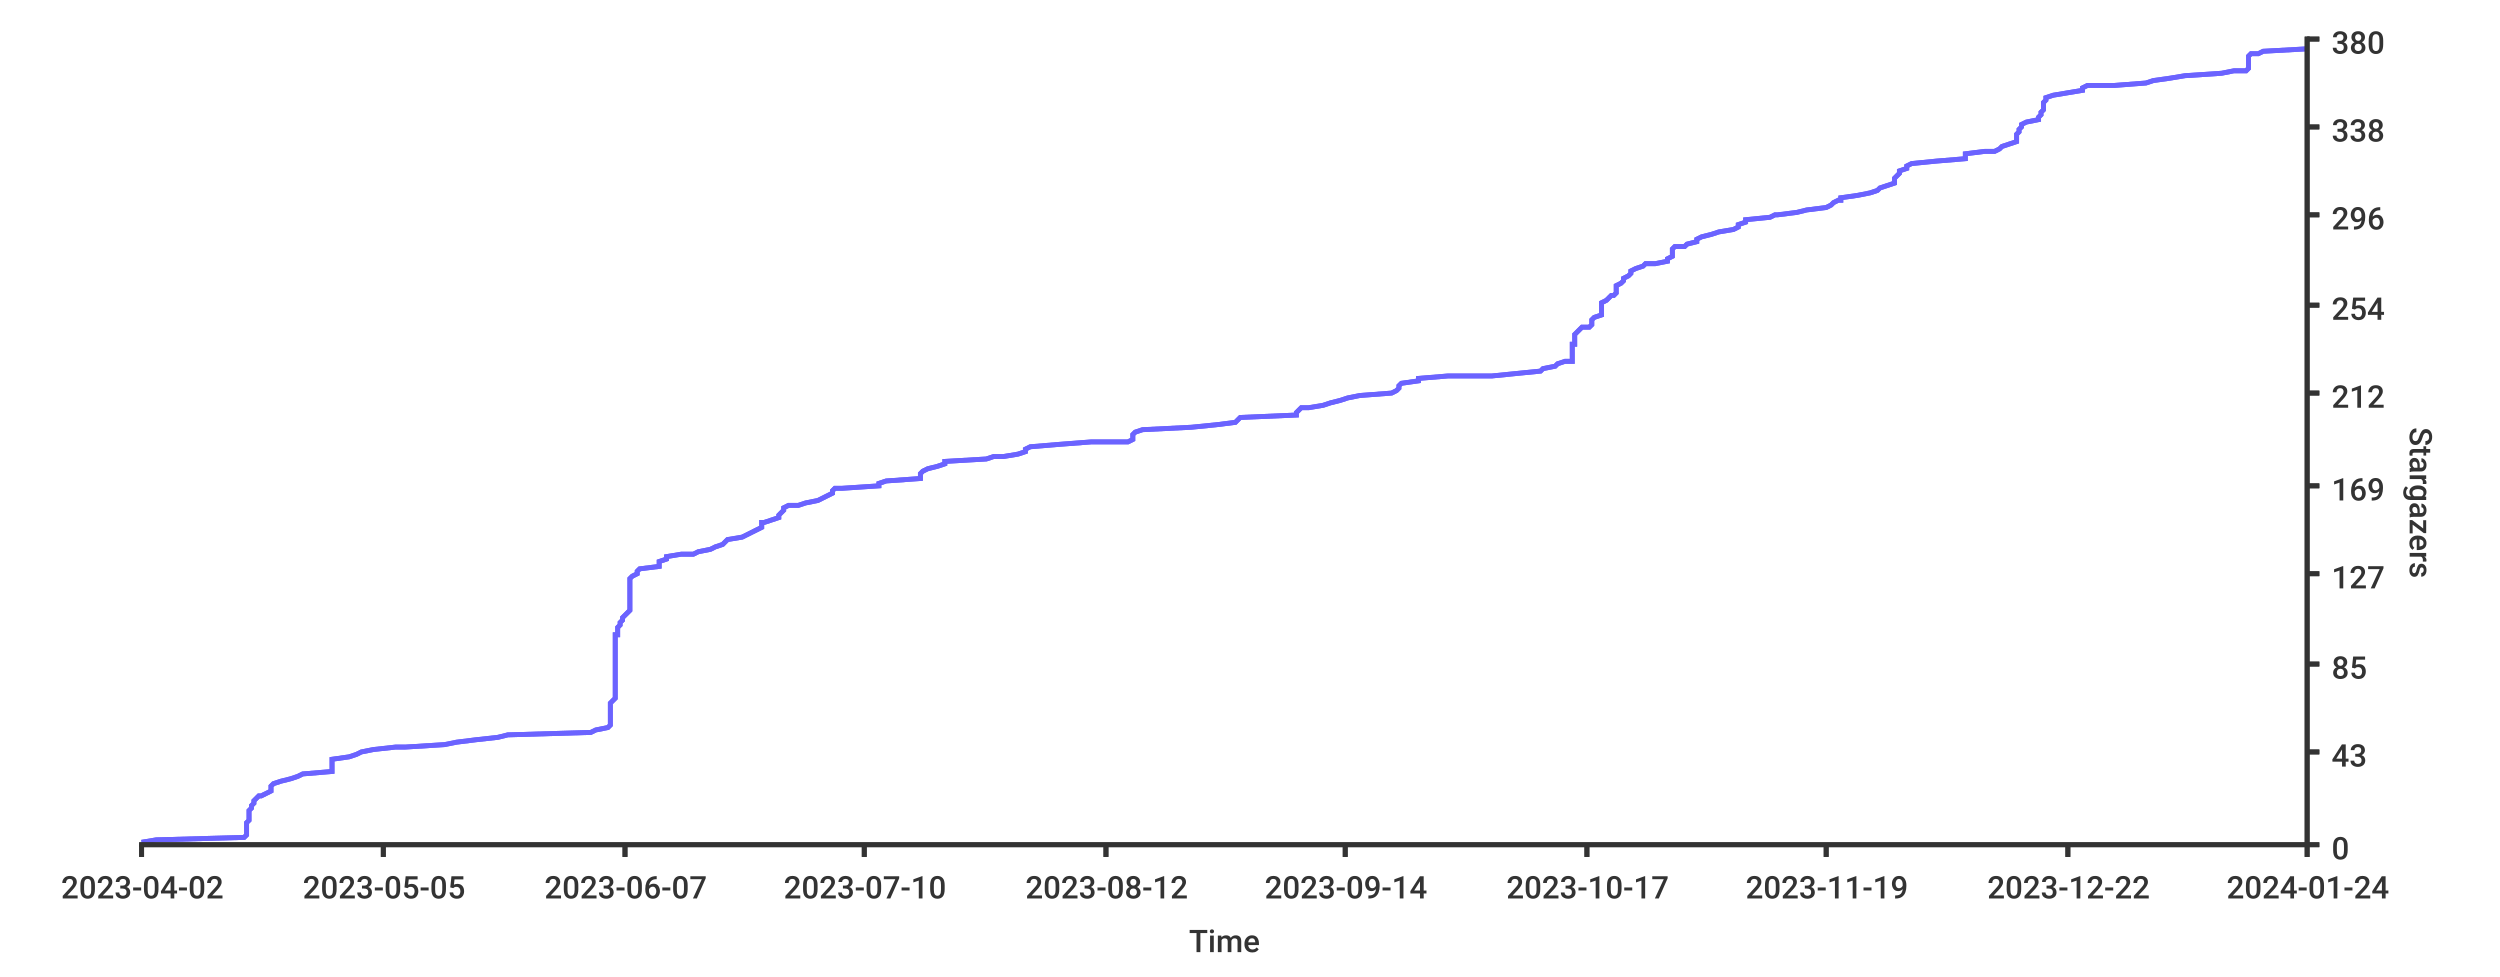
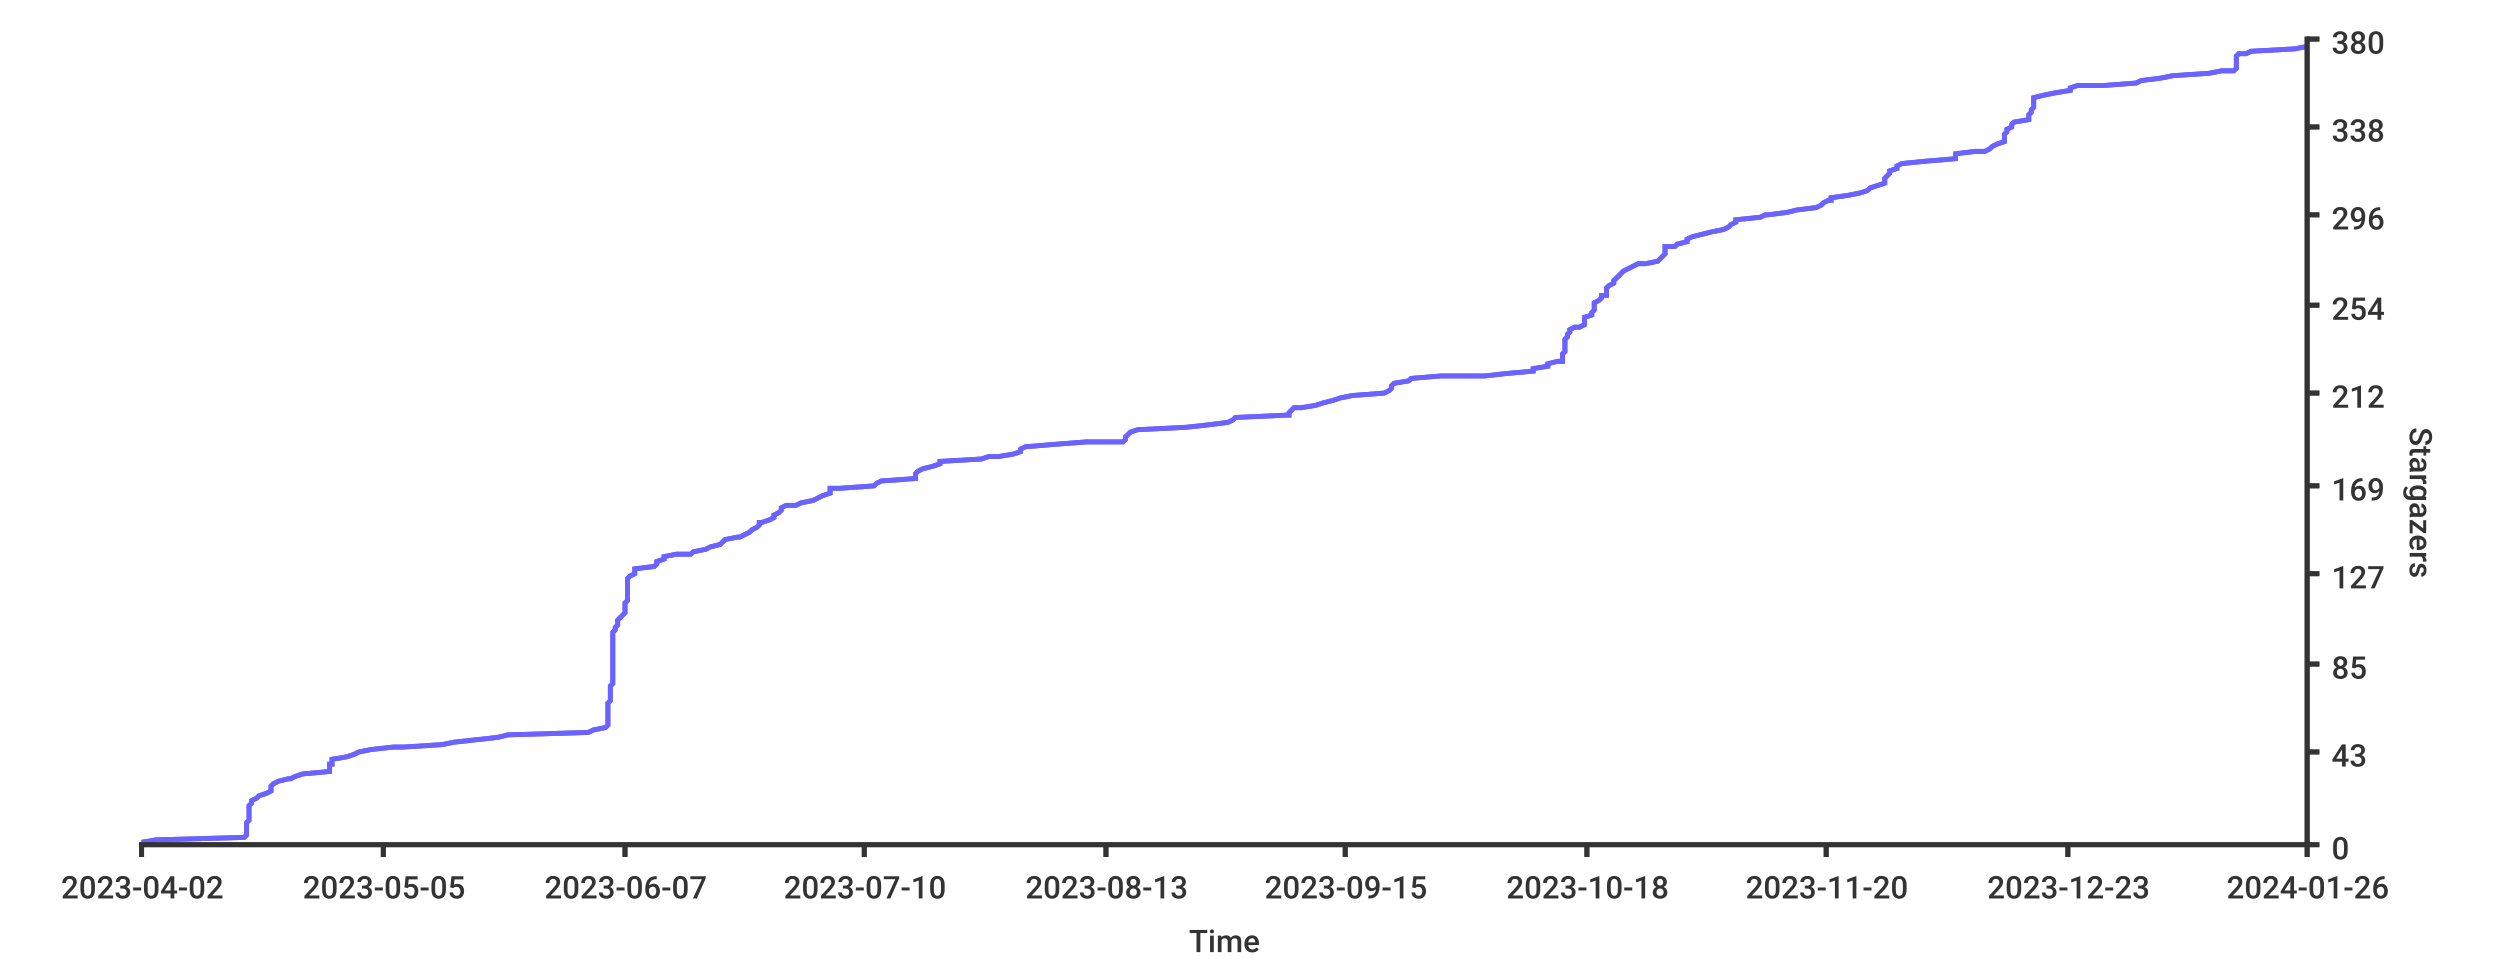
<svg xmlns="http://www.w3.org/2000/svg" width="1024px" height="400px">
  <style type="text/css">
path { fill: none; stroke: rgb(51,51,51); }
path.series { stroke: #6b63ff; }
rect.background { fill: rgb(255,255,255); stroke: none; }

text {
	stroke-width: 0;
	stroke: none;
	fill: rgba(51,51,51,1.0);
	font-size: 12.8px;
	font-family: 'Roboto Medium', sans-serif;
}
</style>
-   <rect height="400px" class="background" rx="8" x="0" y="0" width="1024px" />
-   <rect x="0" y="0" width="1024px" height="400px" class="background" rx="8" />
-   <path class="series" d="M 58 345 L 64 344 L 100 343 L 101 342 L 101 341 L 101 340 L 101 339 L 101 339 L 101 338 L 101 337 L 102 336 L 102 335 L 102 334 L 102 333 L 102 332 L 102 332 L 103 331 L 103 330 L 104 329 L 104 328 L 105 327 L 106 326 L 107 326 L 109 325 L 111 324 L 111 323 L 111 322 L 112 321 L 115 320 L 119 319 L 119 319 L 122 318 L 124 317 L 136 316 L 136 315 L 136 314 L 136 313 L 136 313 L 136 312 L 136 311 L 143 310 L 146 309 L 148 308 L 153 307 L 162 306 L 166 306 L 182 305 L 187 304 L 195 303 L 204 302 L 208 301 L 242 300 L 244 299 L 244 299 L 249 298 L 250 297 L 250 296 L 250 295 L 250 294 L 250 293 L 250 293 L 250 292 L 250 291 L 250 290 L 250 289 L 250 288 L 251 287 L 252 286 L 252 286 L 252 285 L 252 284 L 252 283 L 252 282 L 252 281 L 252 280 L 252 280 L 252 279 L 252 278 L 252 277 L 252 276 L 252 275 L 252 274 L 252 273 L 252 273 L 252 272 L 252 271 L 252 270 L 252 269 L 252 268 L 252 267 L 252 266 L 252 266 L 252 265 L 252 264 L 252 263 L 252 262 L 252 261 L 252 260 L 253 260 L 253 259 L 253 258 L 253 257 L 254 256 L 254 255 L 255 254 L 255 253 L 255 253 L 256 252 L 257 251 L 258 250 L 258 249 L 258 248 L 258 247 L 258 247 L 258 246 L 258 245 L 258 244 L 258 243 L 258 242 L 258 241 L 258 240 L 258 240 L 258 239 L 258 238 L 258 237 L 259 236 L 261 235 L 261 234 L 262 233 L 262 233 L 270 232 L 270 231 L 270 230 L 273 229 L 273 228 L 279 227 L 284 227 L 286 226 L 291 225 L 293 224 L 296 223 L 297 222 L 298 221 L 304 220 L 304 220 L 306 219 L 308 218 L 310 217 L 312 216 L 312 215 L 312 214 L 313 214 L 316 213 L 319 212 L 319 211 L 320 210 L 321 209 L 321 208 L 323 207 L 327 207 L 330 206 L 335 205 L 337 204 L 339 203 L 341 202 L 341 201 L 342 200 L 345 200 L 360 199 L 360 198 L 363 197 L 377 196 L 377 195 L 377 194 L 377 194 L 378 193 L 380 192 L 384 191 L 387 190 L 387 189 L 404 188 L 407 187 L 411 187 L 417 186 L 420 185 L 420 184 L 422 183 L 434 182 L 447 181 L 462 181 L 464 180 L 464 179 L 464 178 L 465 177 L 468 176 L 488 175 L 498 174 L 498 174 L 506 173 L 507 172 L 508 171 L 531 170 L 531 169 L 532 168 L 533 167 L 536 167 L 542 166 L 545 165 L 549 164 L 552 163 L 557 162 L 570 161 L 570 161 L 572 160 L 573 159 L 573 158 L 574 157 L 581 156 L 581 155 L 593 154 L 611 154 L 621 153 L 631 152 L 632 151 L 637 150 L 638 149 L 641 148 L 644 148 L 644 147 L 644 146 L 644 145 L 644 144 L 644 143 L 644 142 L 644 141 L 645 141 L 645 140 L 645 139 L 645 138 L 645 137 L 646 136 L 647 135 L 648 134 L 651 134 L 652 133 L 652 132 L 652 131 L 653 130 L 656 129 L 656 128 L 656 128 L 656 127 L 656 126 L 656 125 L 656 124 L 658 123 L 659 122 L 660 121 L 661 121 L 662 120 L 662 119 L 662 118 L 662 117 L 664 116 L 665 115 L 665 115 L 665 114 L 667 113 L 668 112 L 668 111 L 670 110 L 673 109 L 674 108 L 678 108 L 683 107 L 683 106 L 685 105 L 685 104 L 685 103 L 685 102 L 686 101 L 690 101 L 691 100 L 695 99 L 695 98 L 697 97 L 701 96 L 704 95 L 704 95 L 710 94 L 712 93 L 712 92 L 715 91 L 715 90 L 725 89 L 727 88 L 728 88 L 736 87 L 740 86 L 748 85 L 750 84 L 751 83 L 753 82 L 754 82 L 754 81 L 761 80 L 766 79 L 769 78 L 770 77 L 773 76 L 776 75 L 776 75 L 776 74 L 776 73 L 777 72 L 778 71 L 778 70 L 781 69 L 781 68 L 781 68 L 783 67 L 793 66 L 805 65 L 805 64 L 805 63 L 813 62 L 817 62 L 819 61 L 820 60 L 823 59 L 826 58 L 826 57 L 826 56 L 826 55 L 826 55 L 827 54 L 827 53 L 828 52 L 828 51 L 830 50 L 835 49 L 835 49 L 835 48 L 836 47 L 836 46 L 837 45 L 837 44 L 837 43 L 837 42 L 837 42 L 838 41 L 838 40 L 841 39 L 847 38 L 853 37 L 853 36 L 855 35 L 866 35 L 879 34 L 882 33 L 889 32 L 895 31 L 910 30 L 915 29 L 920 29 L 921 28 L 921 27 L 921 26 L 921 25 L 921 24 L 921 23 L 922 22 L 925 22 L 927 21 L 945 20" stroke-width="2" />
-   <path stroke-width="2" class="series" d="M 58 345 L 64 344 L 100 343 L 101 342 L 101 341 L 101 340 L 101 339 L 101 339 L 101 338 L 101 337 L 102 336 L 102 335 L 102 334 L 102 333 L 102 332 L 102 332 L 103 331 L 103 330 L 104 329 L 104 328 L 105 327 L 106 326 L 107 326 L 109 325 L 111 324 L 111 323 L 111 322 L 112 321 L 115 320 L 119 319 L 119 319 L 122 318 L 124 317 L 136 316 L 136 315 L 136 314 L 136 313 L 136 313 L 136 312 L 136 311 L 143 310 L 146 309 L 148 308 L 153 307 L 162 306 L 166 306 L 182 305 L 187 304 L 195 303 L 204 302 L 208 301 L 242 300 L 244 299 L 244 299 L 249 298 L 250 297 L 250 296 L 250 295 L 250 294 L 250 293 L 250 293 L 250 292 L 250 291 L 250 290 L 250 289 L 250 288 L 251 287 L 252 286 L 252 286 L 252 285 L 252 284 L 252 283 L 252 282 L 252 281 L 252 280 L 252 280 L 252 279 L 252 278 L 252 277 L 252 276 L 252 275 L 252 274 L 252 273 L 252 273 L 252 272 L 252 271 L 252 270 L 252 269 L 252 268 L 252 267 L 252 266 L 252 266 L 252 265 L 252 264 L 252 263 L 252 262 L 252 261 L 252 260 L 253 260 L 253 259 L 253 258 L 253 257 L 254 256 L 254 255 L 255 254 L 255 253 L 255 253 L 256 252 L 257 251 L 258 250 L 258 249 L 258 248 L 258 247 L 258 247 L 258 246 L 258 245 L 258 244 L 258 243 L 258 242 L 258 241 L 258 240 L 258 240 L 258 239 L 258 238 L 258 237 L 259 236 L 261 235 L 261 234 L 262 233 L 262 233 L 270 232 L 270 231 L 270 230 L 273 229 L 273 228 L 279 227 L 284 227 L 286 226 L 291 225 L 293 224 L 296 223 L 297 222 L 298 221 L 304 220 L 304 220 L 306 219 L 308 218 L 310 217 L 312 216 L 312 215 L 312 214 L 313 214 L 316 213 L 319 212 L 319 211 L 320 210 L 321 209 L 321 208 L 323 207 L 327 207 L 330 206 L 335 205 L 337 204 L 339 203 L 341 202 L 341 201 L 342 200 L 345 200 L 360 199 L 360 198 L 363 197 L 377 196 L 377 195 L 377 194 L 377 194 L 378 193 L 380 192 L 384 191 L 387 190 L 387 189 L 404 188 L 407 187 L 411 187 L 417 186 L 420 185 L 420 184 L 422 183 L 434 182 L 447 181 L 462 181 L 464 180 L 464 179 L 464 178 L 465 177 L 468 176 L 488 175 L 498 174 L 498 174 L 506 173 L 507 172 L 508 171 L 531 170 L 531 169 L 532 168 L 533 167 L 536 167 L 542 166 L 545 165 L 549 164 L 552 163 L 557 162 L 570 161 L 570 161 L 572 160 L 573 159 L 573 158 L 574 157 L 581 156 L 581 155 L 593 154 L 611 154 L 621 153 L 631 152 L 632 151 L 637 150 L 638 149 L 641 148 L 644 148 L 644 147 L 644 146 L 644 145 L 644 144 L 644 143 L 644 142 L 644 141 L 645 141 L 645 140 L 645 139 L 645 138 L 645 137 L 646 136 L 647 135 L 648 134 L 651 134 L 652 133 L 652 132 L 652 131 L 653 130 L 656 129 L 656 128 L 656 128 L 656 127 L 656 126 L 656 125 L 656 124 L 658 123 L 659 122 L 660 121 L 661 121 L 662 120 L 662 119 L 662 118 L 662 117 L 664 116 L 665 115 L 665 115 L 665 114 L 667 113 L 668 112 L 668 111 L 670 110 L 673 109 L 674 108 L 678 108 L 683 107 L 683 106 L 685 105 L 685 104 L 685 103 L 685 102 L 686 101 L 690 101 L 691 100 L 695 99 L 695 98 L 697 97 L 701 96 L 704 95 L 704 95 L 710 94 L 712 93 L 712 92 L 715 91 L 715 90 L 725 89 L 727 88 L 728 88 L 736 87 L 740 86 L 748 85 L 750 84 L 751 83 L 753 82 L 754 82 L 754 81 L 761 80 L 766 79 L 769 78 L 770 77 L 773 76 L 776 75 L 776 75 L 776 74 L 776 73 L 777 72 L 778 71 L 778 70 L 781 69 L 781 68 L 781 68 L 783 67 L 793 66 L 805 65 L 805 64 L 805 63 L 813 62 L 817 62 L 819 61 L 820 60 L 823 59 L 826 58 L 826 57 L 826 56 L 826 55 L 826 55 L 827 54 L 827 53 L 828 52 L 828 51 L 830 50 L 835 49 L 835 49 L 835 48 L 836 47 L 836 46 L 837 45 L 837 44 L 837 43 L 837 42 L 837 42 L 838 41 L 838 40 L 841 39 L 847 38 L 853 37 L 853 36 L 855 35 L 866 35 L 879 34 L 882 33 L 889 32 L 895 31 L 910 30 L 915 29 L 920 29 L 921 28 L 921 27 L 921 26 L 921 25 L 921 24 L 921 23 L 922 22 L 925 22 L 927 21 L 945 20" />
+   <rect class="background" rx="8" x="0" y="0" width="1024px" height="400px" />
+   <rect y="0" width="1024px" height="400px" class="background" rx="8" x="0" />
+   <path d="M 58 345 L 64 344 L 100 343 L 101 342 L 101 341 L 101 340 L 101 339 L 101 339 L 101 338 L 101 337 L 102 336 L 102 335 L 102 334 L 102 333 L 102 332 L 102 332 L 102 331 L 102 330 L 103 329 L 103 328 L 105 327 L 106 326 L 106 326 L 109 325 L 111 324 L 111 323 L 111 322 L 112 321 L 114 320 L 118 319 L 119 319 L 121 318 L 124 317 L 135 316 L 135 315 L 135 314 L 135 313 L 136 313 L 136 312 L 136 311 L 142 310 L 145 309 L 147 308 L 152 307 L 161 306 L 165 306 L 181 305 L 186 304 L 195 303 L 204 302 L 208 301 L 241 300 L 243 299 L 243 299 L 248 298 L 249 297 L 249 296 L 249 295 L 249 294 L 249 293 L 249 293 L 249 292 L 249 291 L 249 290 L 249 289 L 249 288 L 250 287 L 250 286 L 250 286 L 250 285 L 250 284 L 250 283 L 250 282 L 250 281 L 251 280 L 251 280 L 251 279 L 251 278 L 251 277 L 251 276 L 251 275 L 251 274 L 251 273 L 251 273 L 251 272 L 251 271 L 251 270 L 251 269 L 251 268 L 251 267 L 251 266 L 251 266 L 251 265 L 251 264 L 251 263 L 251 262 L 251 261 L 251 260 L 251 260 L 251 259 L 252 258 L 252 257 L 253 256 L 253 255 L 253 254 L 254 253 L 254 253 L 255 252 L 256 251 L 256 250 L 256 249 L 256 248 L 256 247 L 256 247 L 257 246 L 257 245 L 257 244 L 257 243 L 257 242 L 257 241 L 257 240 L 257 240 L 257 239 L 257 238 L 257 237 L 258 236 L 260 235 L 260 234 L 260 233 L 260 233 L 268 232 L 269 231 L 269 230 L 272 229 L 272 228 L 277 227 L 283 227 L 284 226 L 289 225 L 291 224 L 295 223 L 296 222 L 297 221 L 302 220 L 303 220 L 305 219 L 307 218 L 308 217 L 310 216 L 311 215 L 311 214 L 312 214 L 315 213 L 317 212 L 317 211 L 319 210 L 320 209 L 320 208 L 322 207 L 326 207 L 328 206 L 333 205 L 335 204 L 337 203 L 340 202 L 340 201 L 340 200 L 344 200 L 358 199 L 359 198 L 361 197 L 375 196 L 375 195 L 375 194 L 375 194 L 376 193 L 378 192 L 382 191 L 385 190 L 385 189 L 402 188 L 405 187 L 409 187 L 415 186 L 418 185 L 418 184 L 420 183 L 432 182 L 445 181 L 460 181 L 461 180 L 461 179 L 462 178 L 463 177 L 466 176 L 486 175 L 495 174 L 495 174 L 503 173 L 505 172 L 506 171 L 528 170 L 528 169 L 529 168 L 530 167 L 533 167 L 539 166 L 542 165 L 546 164 L 549 163 L 554 162 L 567 161 L 567 161 L 569 160 L 570 159 L 570 158 L 571 157 L 577 156 L 578 155 L 590 154 L 608 154 L 617 153 L 628 152 L 628 151 L 634 150 L 634 149 L 638 148 L 640 148 L 640 147 L 640 146 L 640 145 L 641 144 L 641 143 L 641 142 L 641 141 L 641 141 L 641 140 L 641 139 L 642 138 L 642 137 L 643 136 L 643 135 L 645 134 L 647 134 L 649 133 L 649 132 L 649 131 L 649 130 L 652 129 L 652 128 L 652 128 L 653 127 L 653 126 L 653 125 L 653 124 L 655 123 L 656 122 L 656 121 L 658 121 L 658 120 L 658 119 L 658 118 L 659 117 L 661 116 L 661 115 L 661 115 L 662 114 L 663 113 L 664 112 L 665 111 L 667 110 L 669 109 L 671 108 L 674 108 L 679 107 L 680 106 L 681 105 L 682 104 L 682 103 L 682 102 L 682 101 L 686 101 L 687 100 L 691 99 L 691 98 L 693 97 L 697 96 L 701 95 L 701 95 L 706 94 L 708 93 L 709 92 L 711 91 L 711 90 L 721 89 L 723 88 L 724 88 L 732 87 L 736 86 L 744 85 L 746 84 L 747 83 L 749 82 L 750 82 L 750 81 L 757 80 L 762 79 L 765 78 L 766 77 L 769 76 L 772 75 L 772 75 L 772 74 L 772 73 L 773 72 L 774 71 L 774 70 L 777 69 L 777 68 L 777 68 L 779 67 L 789 66 L 801 65 L 801 64 L 801 63 L 809 62 L 813 62 L 815 61 L 816 60 L 818 59 L 821 58 L 821 57 L 821 56 L 821 55 L 821 55 L 822 54 L 822 53 L 824 52 L 824 51 L 825 50 L 831 49 L 831 49 L 831 48 L 831 47 L 832 46 L 832 45 L 833 44 L 833 43 L 833 42 L 833 42 L 833 41 L 833 40 L 837 39 L 842 38 L 848 37 L 848 36 L 851 35 L 862 35 L 875 34 L 877 33 L 885 32 L 890 31 L 905 30 L 910 29 L 915 29 L 916 28 L 916 27 L 916 26 L 916 25 L 916 24 L 916 23 L 917 22 L 920 22 L 922 21 L 940 20 L 945 19" stroke-width="2" class="series" />
+   <path stroke-width="2" class="series" d="M 58 345 L 64 344 L 100 343 L 101 342 L 101 341 L 101 340 L 101 339 L 101 339 L 101 338 L 101 337 L 102 336 L 102 335 L 102 334 L 102 333 L 102 332 L 102 332 L 102 331 L 102 330 L 103 329 L 103 328 L 105 327 L 106 326 L 106 326 L 109 325 L 111 324 L 111 323 L 111 322 L 112 321 L 114 320 L 118 319 L 119 319 L 121 318 L 124 317 L 135 316 L 135 315 L 135 314 L 135 313 L 136 313 L 136 312 L 136 311 L 142 310 L 145 309 L 147 308 L 152 307 L 161 306 L 165 306 L 181 305 L 186 304 L 195 303 L 204 302 L 208 301 L 241 300 L 243 299 L 243 299 L 248 298 L 249 297 L 249 296 L 249 295 L 249 294 L 249 293 L 249 293 L 249 292 L 249 291 L 249 290 L 249 289 L 249 288 L 250 287 L 250 286 L 250 286 L 250 285 L 250 284 L 250 283 L 250 282 L 250 281 L 251 280 L 251 280 L 251 279 L 251 278 L 251 277 L 251 276 L 251 275 L 251 274 L 251 273 L 251 273 L 251 272 L 251 271 L 251 270 L 251 269 L 251 268 L 251 267 L 251 266 L 251 266 L 251 265 L 251 264 L 251 263 L 251 262 L 251 261 L 251 260 L 251 260 L 251 259 L 252 258 L 252 257 L 253 256 L 253 255 L 253 254 L 254 253 L 254 253 L 255 252 L 256 251 L 256 250 L 256 249 L 256 248 L 256 247 L 256 247 L 257 246 L 257 245 L 257 244 L 257 243 L 257 242 L 257 241 L 257 240 L 257 240 L 257 239 L 257 238 L 257 237 L 258 236 L 260 235 L 260 234 L 260 233 L 260 233 L 268 232 L 269 231 L 269 230 L 272 229 L 272 228 L 277 227 L 283 227 L 284 226 L 289 225 L 291 224 L 295 223 L 296 222 L 297 221 L 302 220 L 303 220 L 305 219 L 307 218 L 308 217 L 310 216 L 311 215 L 311 214 L 312 214 L 315 213 L 317 212 L 317 211 L 319 210 L 320 209 L 320 208 L 322 207 L 326 207 L 328 206 L 333 205 L 335 204 L 337 203 L 340 202 L 340 201 L 340 200 L 344 200 L 358 199 L 359 198 L 361 197 L 375 196 L 375 195 L 375 194 L 375 194 L 376 193 L 378 192 L 382 191 L 385 190 L 385 189 L 402 188 L 405 187 L 409 187 L 415 186 L 418 185 L 418 184 L 420 183 L 432 182 L 445 181 L 460 181 L 461 180 L 461 179 L 462 178 L 463 177 L 466 176 L 486 175 L 495 174 L 495 174 L 503 173 L 505 172 L 506 171 L 528 170 L 528 169 L 529 168 L 530 167 L 533 167 L 539 166 L 542 165 L 546 164 L 549 163 L 554 162 L 567 161 L 567 161 L 569 160 L 570 159 L 570 158 L 571 157 L 577 156 L 578 155 L 590 154 L 608 154 L 617 153 L 628 152 L 628 151 L 634 150 L 634 149 L 638 148 L 640 148 L 640 147 L 640 146 L 640 145 L 641 144 L 641 143 L 641 142 L 641 141 L 641 141 L 641 140 L 641 139 L 642 138 L 642 137 L 643 136 L 643 135 L 645 134 L 647 134 L 649 133 L 649 132 L 649 131 L 649 130 L 652 129 L 652 128 L 652 128 L 653 127 L 653 126 L 653 125 L 653 124 L 655 123 L 656 122 L 656 121 L 658 121 L 658 120 L 658 119 L 658 118 L 659 117 L 661 116 L 661 115 L 661 115 L 662 114 L 663 113 L 664 112 L 665 111 L 667 110 L 669 109 L 671 108 L 674 108 L 679 107 L 680 106 L 681 105 L 682 104 L 682 103 L 682 102 L 682 101 L 686 101 L 687 100 L 691 99 L 691 98 L 693 97 L 697 96 L 701 95 L 701 95 L 706 94 L 708 93 L 709 92 L 711 91 L 711 90 L 721 89 L 723 88 L 724 88 L 732 87 L 736 86 L 744 85 L 746 84 L 747 83 L 749 82 L 750 82 L 750 81 L 757 80 L 762 79 L 765 78 L 766 77 L 769 76 L 772 75 L 772 75 L 772 74 L 772 73 L 773 72 L 774 71 L 774 70 L 777 69 L 777 68 L 777 68 L 779 67 L 789 66 L 801 65 L 801 64 L 801 63 L 809 62 L 813 62 L 815 61 L 816 60 L 818 59 L 821 58 L 821 57 L 821 56 L 821 55 L 821 55 L 822 54 L 822 53 L 824 52 L 824 51 L 825 50 L 831 49 L 831 49 L 831 48 L 831 47 L 832 46 L 832 45 L 833 44 L 833 43 L 833 42 L 833 42 L 833 41 L 833 40 L 837 39 L 842 38 L 848 37 L 848 36 L 851 35 L 862 35 L 875 34 L 877 33 L 885 32 L 890 31 L 905 30 L 910 29 L 915 29 L 916 28 L 916 27 L 916 26 L 916 25 L 916 24 L 916 23 L 917 22 L 920 22 L 922 21 L 940 20 L 945 19" />
  <path stroke-width="2" d="M 945 346 L 945 15" />
  <path stroke-width="2" d="M 945 346 L 945 15" />
  <path stroke-width="2" d="M 945 346 L 950 346" />
  <path stroke-width="2" d="M 945 346 L 950 346" />
  <text x="955" y="352">0</text>
  <path stroke-width="2" d="M 945 308 L 950 308" />
  <path stroke-width="2" d="M 945 308 L 950 308" />
  <text x="955" y="314">43</text>
-   <path d="M 945 272 L 950 272" stroke-width="2" />
-   <path d="M 945 272 L 950 272" stroke-width="2" />
+   <path stroke-width="2" d="M 945 272 L 950 272" />
+   <path stroke-width="2" d="M 945 272 L 950 272" />
  <text x="955" y="278">85</text>
+   <path d="M 945 235 L 950 235" stroke-width="2" />
  <path stroke-width="2" d="M 945 235 L 950 235" />
-   <path stroke-width="2" d="M 945 235 L 950 235" />
-   <text y="241" x="955">127</text>
+   <text x="955" y="241">127</text>
  <path stroke-width="2" d="M 945 199 L 950 199" />
  <path stroke-width="2" d="M 945 199 L 950 199" />
  <text x="955" y="205">169</text>
  <path stroke-width="2" d="M 945 161 L 950 161" />
  <path stroke-width="2" d="M 945 161 L 950 161" />
  <text x="955" y="167">212</text>
  <path stroke-width="2" d="M 945 125 L 950 125" />
  <path stroke-width="2" d="M 945 125 L 950 125" />
  <text x="955" y="131">254</text>
  <path stroke-width="2" d="M 945 88 L 950 88" />
  <path stroke-width="2" d="M 945 88 L 950 88" />
  <text x="955" y="94">296</text>
  <path stroke-width="2" d="M 945 52 L 950 52" />
  <path stroke-width="2" d="M 945 52 L 950 52" />
  <text x="955" y="58">338</text>
  <path stroke-width="2" d="M 945 16 L 950 16" />
  <path stroke-width="2" d="M 945 16 L 950 16" />
  <text x="955" y="22">380</text>
-   <text y="175" transform="rotate(90.00,987,175)" x="987">Stargazers</text>
+   <text x="987" y="175" transform="rotate(90.00,987,175)">Stargazers</text>
  <path stroke-width="2" d="M 57 346 L 945 346" />
  <path stroke-width="2" d="M 57 346 L 945 346" />
-   <path d="M 58 346 L 58 351" stroke-width="2" />
+   <path stroke-width="2" d="M 58 346 L 58 351" />
  <path stroke-width="2" d="M 58 346 L 58 351" />
  <text x="25" y="368">2023-04-02</text>
  <path stroke-width="2" d="M 157 346 L 157 351" />
  <path stroke-width="2" d="M 157 346 L 157 351" />
-   <text x="124" y="368">2023-05-05</text>
+   <text y="368" x="124">2023-05-05</text>
  <path stroke-width="2" d="M 256 346 L 256 351" />
  <path stroke-width="2" d="M 256 346 L 256 351" />
  <text x="223" y="368">2023-06-07</text>
  <path stroke-width="2" d="M 354 346 L 354 351" />
  <path stroke-width="2" d="M 354 346 L 354 351" />
-   <text y="368" x="321">2023-07-10</text>
+   <text x="321" y="368">2023-07-10</text>
  <path stroke-width="2" d="M 453 346 L 453 351" />
  <path stroke-width="2" d="M 453 346 L 453 351" />
-   <text x="420" y="368">2023-08-12</text>
-   <path d="M 551 346 L 551 351" stroke-width="2" />
+   <text x="420" y="368">2023-08-13</text>
  <path stroke-width="2" d="M 551 346 L 551 351" />
-   <text x="518" y="368">2023-09-14</text>
-   <path d="M 650 346 L 650 351" stroke-width="2" />
-   <path d="M 650 346 L 650 351" stroke-width="2" />
-   <text x="617" y="368">2023-10-17</text>
+   <path stroke-width="2" d="M 551 346 L 551 351" />
+   <text x="518" y="368">2023-09-15</text>
+   <path stroke-width="2" d="M 650 346 L 650 351" />
+   <path stroke-width="2" d="M 650 346 L 650 351" />
+   <text x="617" y="368">2023-10-18</text>
  <path stroke-width="2" d="M 748 346 L 748 351" />
-   <path stroke-width="2" d="M 748 346 L 748 351" />
-   <text x="715" y="368">2023-11-19</text>
+   <path d="M 748 346 L 748 351" stroke-width="2" />
+   <text x="715" y="368">2023-11-20</text>
  <path stroke-width="2" d="M 847 346 L 847 351" />
  <path stroke-width="2" d="M 847 346 L 847 351" />
-   <text x="814" y="368">2023-12-22</text>
+   <text x="814" y="368">2023-12-23</text>
  <path stroke-width="2" d="M 945 346 L 945 351" />
-   <path d="M 945 346 L 945 351" stroke-width="2" />
-   <text x="912" y="368">2024-01-24</text>
+   <path stroke-width="2" d="M 945 346 L 945 351" />
+   <text x="912" y="368">2024-01-26</text>
  <text x="487" y="390">Time</text>
</svg>
